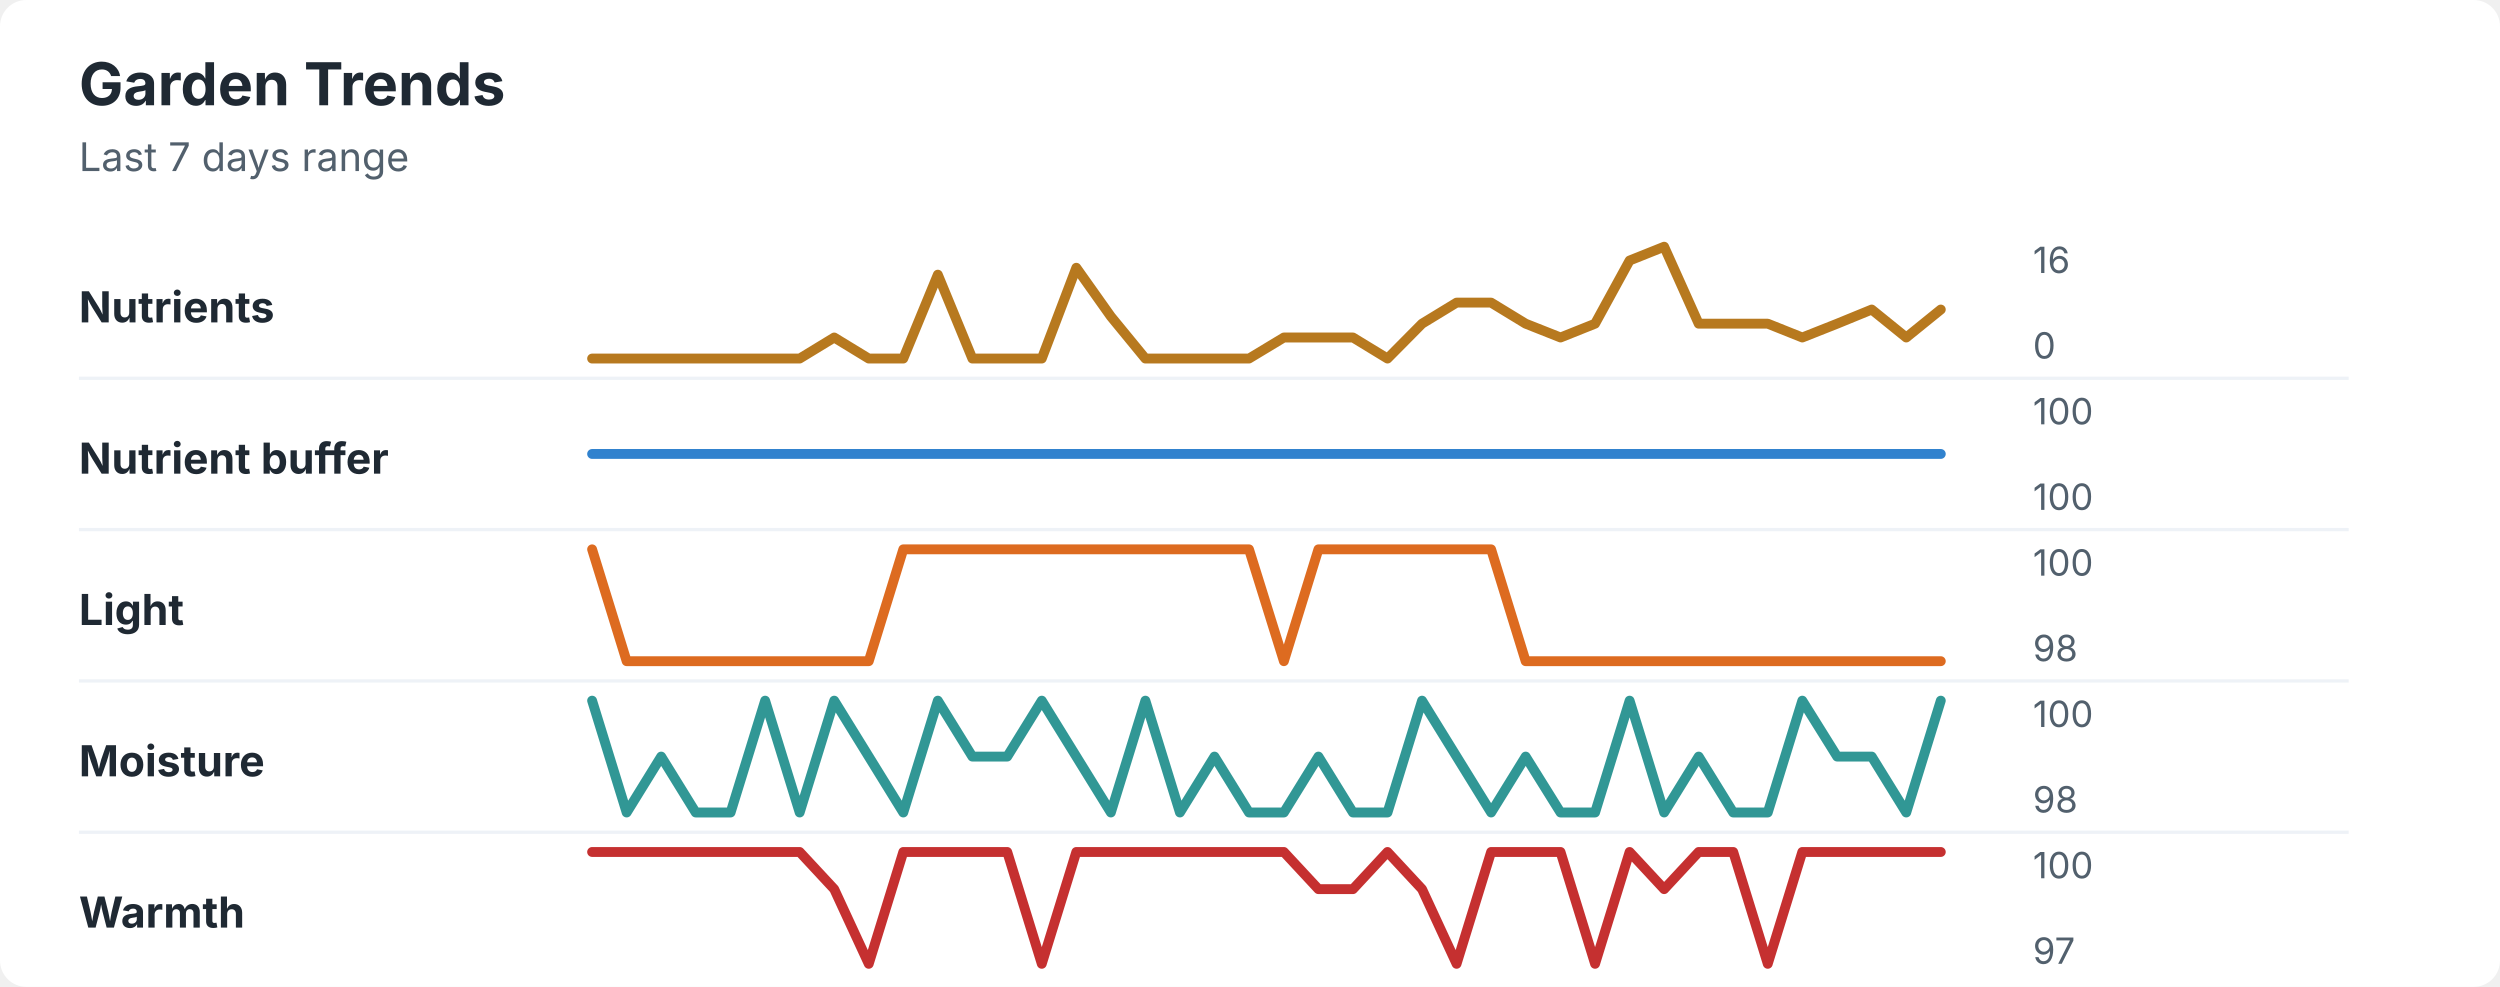
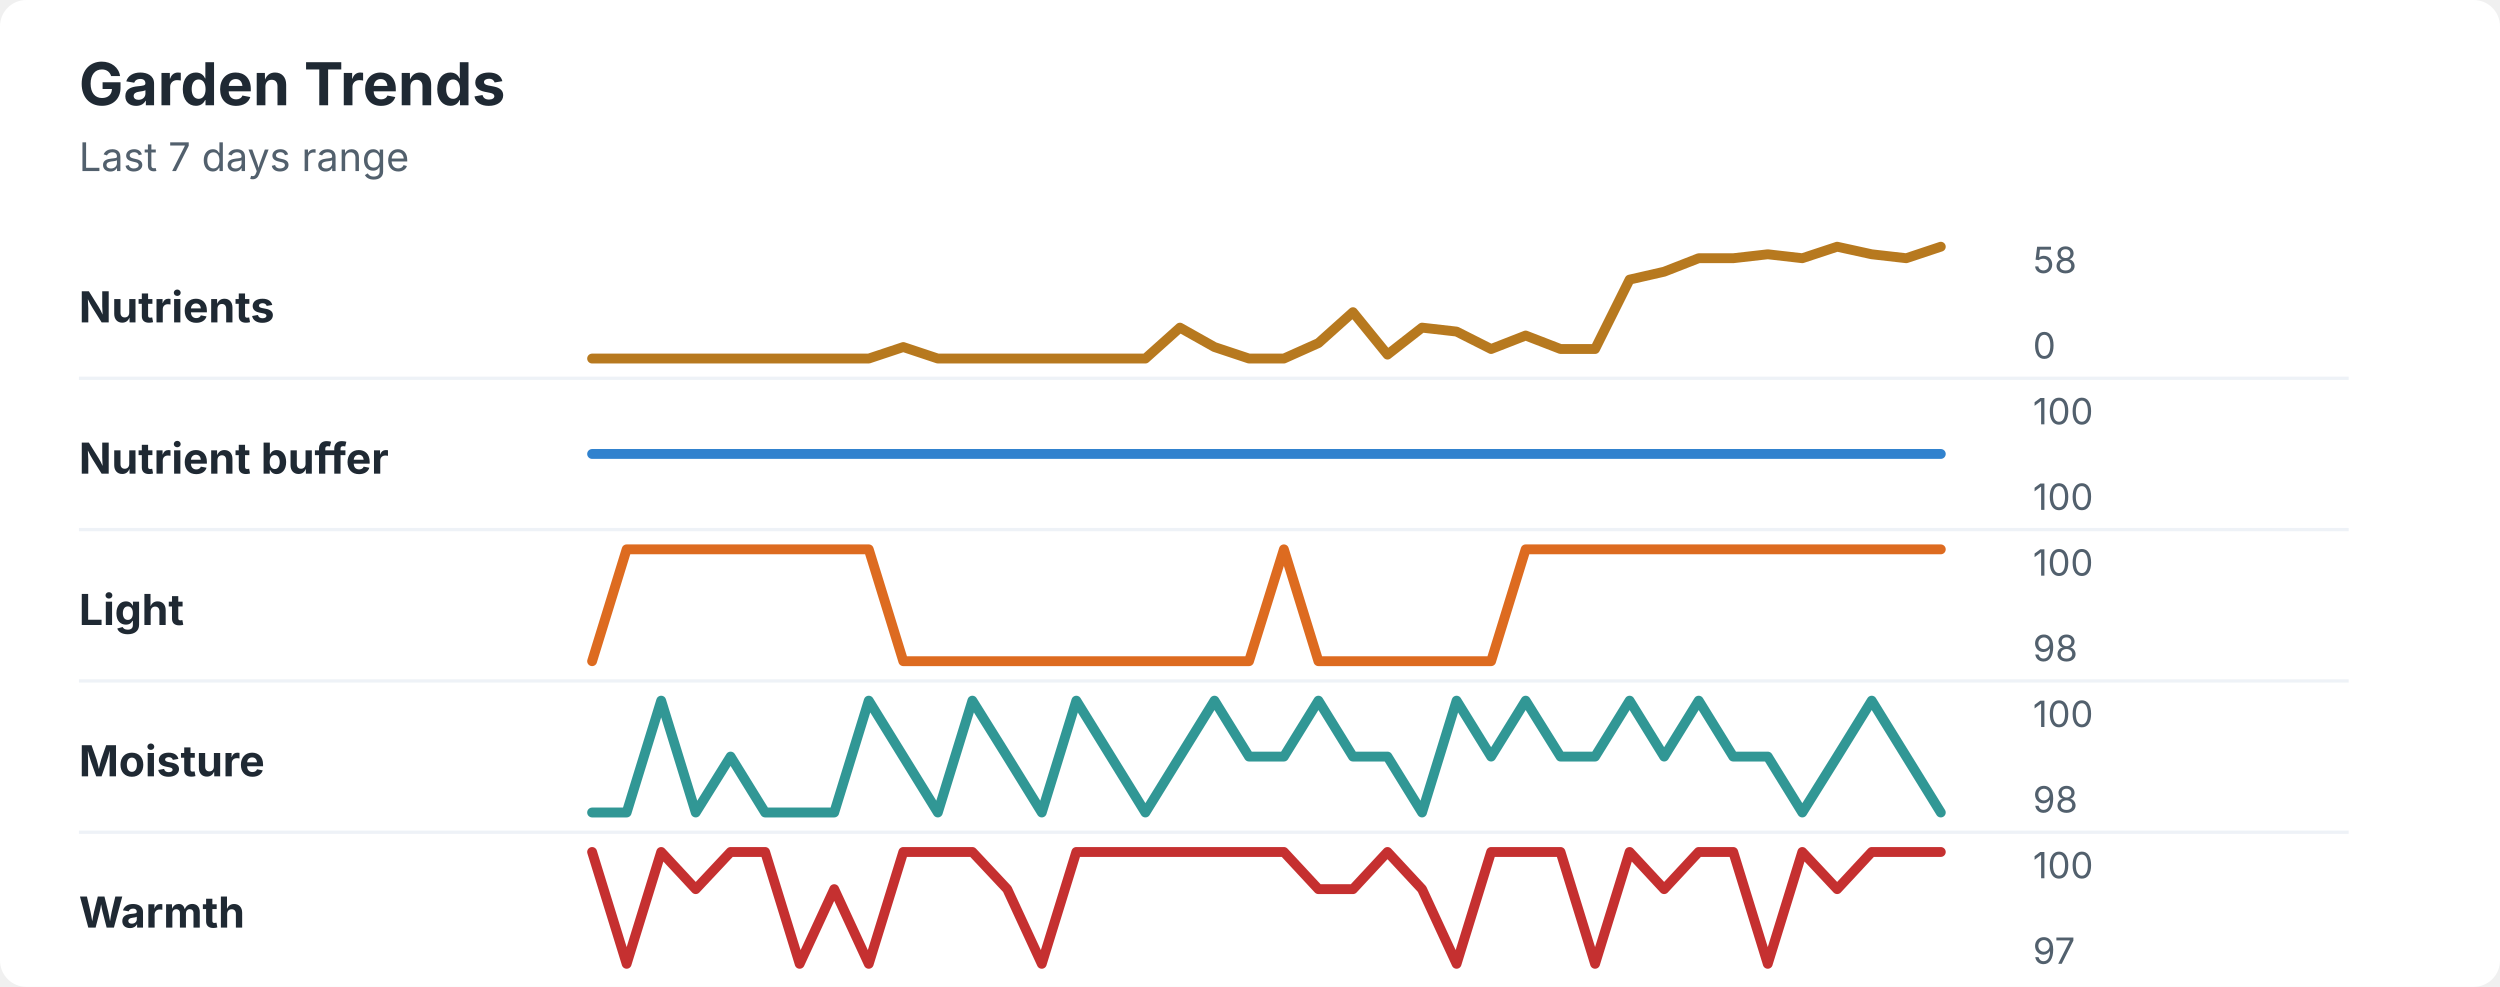
<svg xmlns="http://www.w3.org/2000/svg" width="760" height="300" viewBox="0 0 760 300" role="img" aria-labelledby="title desc">
  <rect width="760" height="300" rx="8" fill="#ffffff" />
  <style>
    text { font-family: -apple-system, BlinkMacSystemFont, "Segoe UI", sans-serif; }
    .title { font-size: 18px; font-weight: 700; fill: #1f2933; }
    .subtitle { font-size: 12px; fill: #52606d; }
    .label { font-size: 13px; font-weight: 650; fill: #1f2933; }
    .axis-value { font-size: 11px; fill: #52606d; }
    .separator { stroke: #eef2f7; stroke-width: 1; }
  </style>
  <text x="24" y="32" class="title">Garden Trends</text>
  <text x="24" y="52" class="subtitle">Last 7 days range</text>
  <text x="24" y="98" class="label">Nutrients</text>
-   <polyline points="180.0,109.0 190.5,109.0 201.0,109.0 211.5,109.0 222.1,109.0 232.6,109.0 243.1,109.0 253.6,102.6 264.1,109.0 274.6,109.0 285.1,83.5 295.6,109.0 306.2,109.0 316.7,109.0 327.2,81.4 337.7,96.2 348.2,109.0 358.7,109.0 369.2,109.0 379.7,109.0 390.3,102.6 400.8,102.6 411.3,102.6 421.8,109.0 432.3,98.4 442.8,92.0 453.3,92.0 463.8,98.4 474.4,102.6 484.9,98.4 495.4,79.2 505.9,75.0 516.4,98.4 526.9,98.4 537.4,98.4 547.9,102.6 558.5,98.4 569.0,94.1 579.5,102.6 590.0,94.1 " fill="none" stroke="#b7791f" stroke-width="3" stroke-linecap="round" stroke-linejoin="round" />
-   <text x="618" y="83" class="axis-value">16</text>
+   <polyline points="180.0,109.0 190.5,109.0 201.0,109.0 211.5,109.0 222.1,109.0 232.6,109.0 243.1,109.0 253.6,109.0 264.1,109.0 274.6,105.5 285.1,109.0 295.6,109.0 306.2,109.0 316.7,109.0 327.2,109.0 337.7,109.0 348.2,109.0 358.7,99.6 369.2,105.5 379.7,109.0 390.3,109.0 400.8,104.3 411.3,94.9 421.8,107.8 432.3,99.6 442.8,100.8 453.3,106.1 463.8,102.0 474.4,106.1 484.9,106.1 495.4,85.0 505.9,82.6 516.4,78.5 526.9,78.5 537.4,77.3 547.9,78.5 558.5,75.0 569.0,77.3 579.5,78.5 590.0,75.0 " fill="none" stroke="#b7791f" stroke-width="3" stroke-linecap="round" stroke-linejoin="round" />
+   <text x="618" y="83" class="axis-value">58</text>
  <text x="618" y="109" class="axis-value">0</text>
  <line x1="24" y1="115.0" x2="714" y2="115.0" class="separator" />
  <text x="24" y="144" class="label">Nutrient buffer</text>
  <polyline points="180.0,138.0 190.5,138.0 201.0,138.0 211.5,138.0 222.1,138.0 232.6,138.0 243.1,138.0 253.6,138.0 264.1,138.0 274.6,138.0 285.1,138.0 295.6,138.0 306.2,138.0 316.7,138.0 327.2,138.0 337.7,138.0 348.2,138.0 358.7,138.0 369.2,138.0 379.7,138.0 390.3,138.0 400.8,138.0 411.3,138.0 421.8,138.0 432.3,138.0 442.8,138.0 453.3,138.0 463.8,138.0 474.4,138.0 484.9,138.0 495.4,138.0 505.9,138.0 516.4,138.0 526.9,138.0 537.4,138.0 547.9,138.0 558.5,138.0 569.0,138.0 579.5,138.0 590.0,138.0 " fill="none" stroke="#3182ce" stroke-width="3" stroke-linecap="round" stroke-linejoin="round" />
  <text x="618" y="129" class="axis-value">100</text>
  <text x="618" y="155" class="axis-value">100</text>
  <line x1="24" y1="161.0" x2="714" y2="161.0" class="separator" />
  <text x="24" y="190" class="label">Light</text>
-   <polyline points="180.0,167.0 190.5,201.0 201.0,201.0 211.5,201.0 222.1,201.0 232.6,201.0 243.1,201.0 253.6,201.0 264.1,201.0 274.6,167.0 285.1,167.0 295.6,167.0 306.2,167.0 316.7,167.0 327.2,167.0 337.7,167.0 348.2,167.0 358.7,167.0 369.2,167.0 379.7,167.0 390.3,201.0 400.8,167.0 411.3,167.0 421.8,167.0 432.3,167.0 442.8,167.0 453.3,167.0 463.8,201.0 474.4,201.0 484.9,201.0 495.4,201.0 505.9,201.0 516.4,201.0 526.9,201.0 537.4,201.0 547.9,201.0 558.5,201.0 569.0,201.0 579.5,201.0 590.0,201.0 " fill="none" stroke="#dd6b20" stroke-width="3" stroke-linecap="round" stroke-linejoin="round" />
+   <polyline points="180.0,201.0 190.5,167.0 201.0,167.0 211.5,167.0 222.1,167.0 232.6,167.0 243.1,167.0 253.6,167.0 264.1,167.0 274.6,201.0 285.1,201.0 295.6,201.0 306.2,201.0 316.7,201.0 327.2,201.0 337.7,201.0 348.2,201.0 358.7,201.0 369.2,201.0 379.7,201.0 390.3,167.0 400.8,201.0 411.3,201.0 421.8,201.0 432.3,201.0 442.8,201.0 453.3,201.0 463.8,167.0 474.4,167.0 484.9,167.0 495.4,167.0 505.9,167.0 516.4,167.0 526.9,167.0 537.4,167.0 547.9,167.0 558.5,167.0 569.0,167.0 579.5,167.0 590.0,167.0 " fill="none" stroke="#dd6b20" stroke-width="3" stroke-linecap="round" stroke-linejoin="round" />
  <text x="618" y="175" class="axis-value">100</text>
  <text x="618" y="201" class="axis-value">98</text>
  <line x1="24" y1="207.0" x2="714" y2="207.0" class="separator" />
  <text x="24" y="236" class="label">Moisture</text>
-   <polyline points="180.0,213.0 190.5,247.0 201.0,230.0 211.5,247.0 222.1,247.0 232.6,213.0 243.1,247.0 253.6,213.0 264.1,230.0 274.6,247.0 285.1,213.0 295.6,230.0 306.2,230.0 316.7,213.0 327.2,230.0 337.7,247.0 348.2,213.0 358.7,247.0 369.2,230.0 379.7,247.0 390.3,247.0 400.8,230.0 411.3,247.0 421.8,247.0 432.3,213.0 442.8,230.0 453.3,247.0 463.8,230.0 474.4,247.0 484.9,247.0 495.4,213.0 505.9,247.0 516.4,230.0 526.9,247.0 537.4,247.0 547.9,213.0 558.5,230.0 569.0,230.0 579.5,247.0 590.0,213.0 " fill="none" stroke="#319795" stroke-width="3" stroke-linecap="round" stroke-linejoin="round" />
+   <polyline points="180.0,247.0 190.5,247.0 201.0,213.0 211.5,247.0 222.1,230.0 232.6,247.0 243.1,247.0 253.6,247.0 264.1,213.0 274.6,230.0 285.1,247.0 295.6,213.0 306.2,230.0 316.7,247.0 327.2,213.0 337.7,230.0 348.2,247.0 358.7,230.0 369.2,213.0 379.7,230.0 390.3,230.0 400.8,213.0 411.3,230.0 421.8,230.0 432.3,247.0 442.8,213.0 453.3,230.0 463.8,213.0 474.4,230.0 484.9,230.0 495.4,213.0 505.9,230.0 516.4,213.0 526.9,230.0 537.4,230.0 547.9,247.0 558.5,230.0 569.0,213.0 579.5,230.0 590.0,247.0 " fill="none" stroke="#319795" stroke-width="3" stroke-linecap="round" stroke-linejoin="round" />
  <text x="618" y="221" class="axis-value">100</text>
  <text x="618" y="247" class="axis-value">98</text>
  <line x1="24" y1="253.0" x2="714" y2="253.0" class="separator" />
  <text x="24" y="282" class="label">Warmth</text>
-   <polyline points="180.0,259.0 190.5,259.0 201.0,259.0 211.5,259.0 222.1,259.0 232.6,259.0 243.1,259.0 253.6,270.3 264.1,293.0 274.6,259.0 285.1,259.0 295.6,259.0 306.2,259.0 316.7,293.0 327.2,259.0 337.7,259.0 348.2,259.0 358.7,259.0 369.2,259.0 379.7,259.0 390.3,259.0 400.8,270.3 411.3,270.3 421.8,259.0 432.3,270.3 442.8,293.0 453.3,259.0 463.8,259.0 474.4,259.0 484.9,293.0 495.4,259.0 505.9,270.3 516.4,259.0 526.9,259.0 537.4,293.0 547.9,259.0 558.5,259.0 569.0,259.0 579.5,259.0 590.0,259.0 " fill="none" stroke="#c53030" stroke-width="3" stroke-linecap="round" stroke-linejoin="round" />
+   <polyline points="180.0,259.0 190.5,293.0 201.0,259.0 211.5,270.3 222.1,259.0 232.6,259.0 243.1,293.0 253.6,270.3 264.1,293.0 274.6,259.0 285.1,259.0 295.6,259.0 306.2,270.3 316.7,293.0 327.2,259.0 337.7,259.0 348.2,259.0 358.7,259.0 369.2,259.0 379.7,259.0 390.3,259.0 400.8,270.3 411.3,270.3 421.8,259.0 432.3,270.3 442.8,293.0 453.3,259.0 463.8,259.0 474.4,259.0 484.9,293.0 495.4,259.0 505.9,270.3 516.4,259.0 526.9,259.0 537.4,293.0 547.9,259.0 558.5,270.3 569.0,259.0 579.5,259.0 590.0,259.0 " fill="none" stroke="#c53030" stroke-width="3" stroke-linecap="round" stroke-linejoin="round" />
  <text x="618" y="267" class="axis-value">100</text>
  <text x="618" y="293" class="axis-value">97</text>
</svg>
